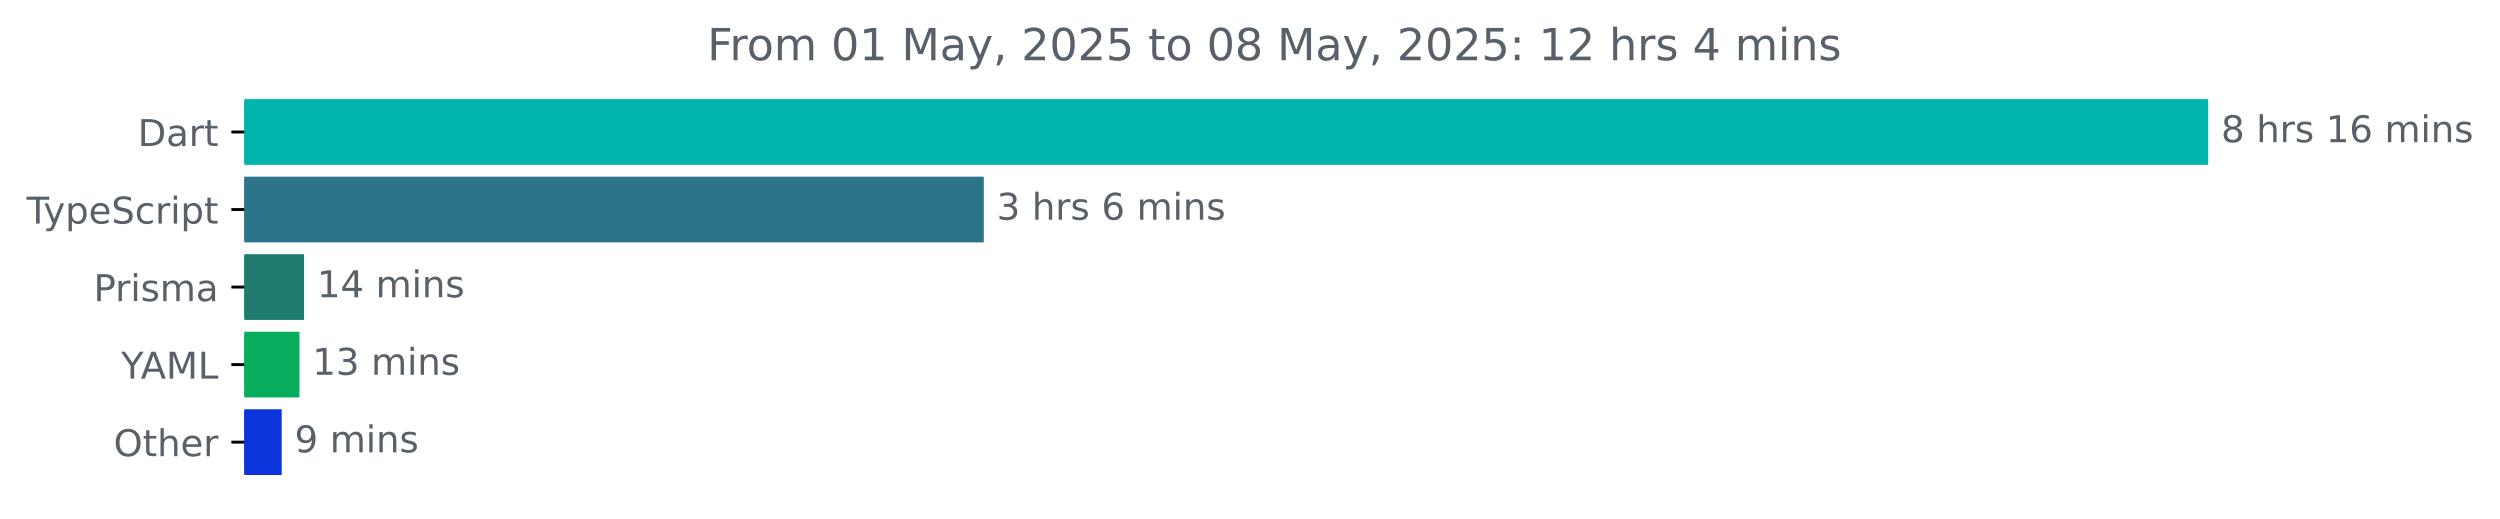
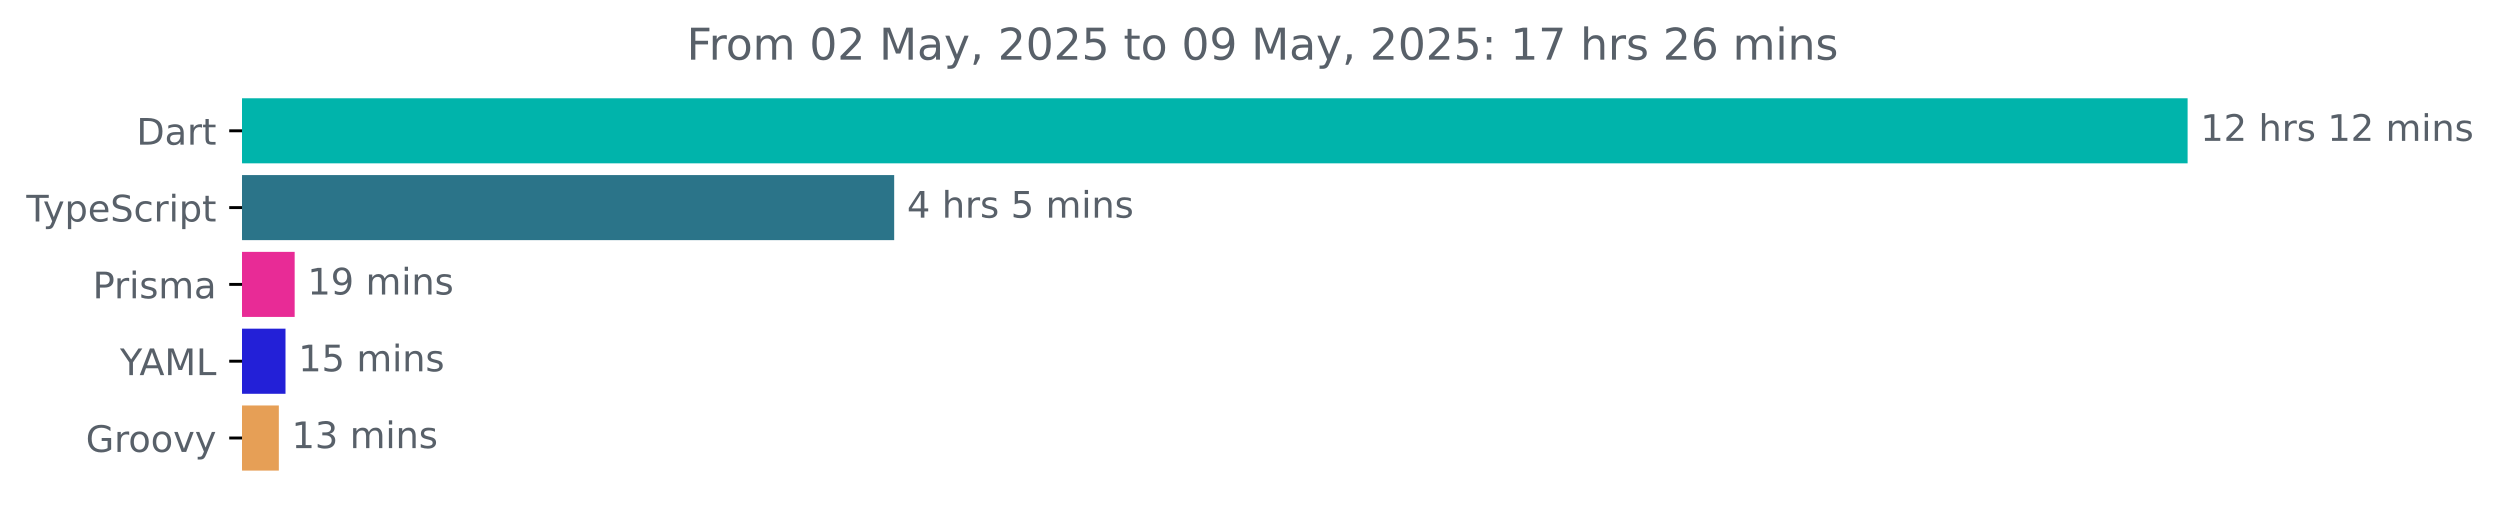
- <svg xmlns="http://www.w3.org/2000/svg" xmlns:xlink="http://www.w3.org/1999/xlink" width="677.144pt" height="140.398pt" viewBox="0 0 677.144 140.398" version="1.1">
+ <svg xmlns="http://www.w3.org/2000/svg" xmlns:xlink="http://www.w3.org/1999/xlink" width="683.507pt" height="140.398pt" viewBox="0 0 683.507 140.398" version="1.1">
  <defs>
    <style type="text/css">*{stroke-linejoin: round; stroke-linecap: butt}</style>
  </defs>
  <g id="figure_1">
    <g id="patch_1">
-       <path d="M -0 140.398  L 677.144 140.398  L 677.144 0  L -0 0  L -0 140.398  z " style="fill: none" />
+       <path d="M -0 140.398  L 683.507 140.398  L 683.507 0  L -0 0  L -0 140.398  z " style="fill: none" />
    </g>
    <g id="axes_1">
      <g id="patch_2">
-         <path d="M 66.17 27.358  L 597.599 27.358  L 597.599 44.158  L 66.17 44.158  z " clip-path="url(#pb24e77ea53)" style="fill: #00b4ab; stroke: #00b4ab; stroke-linejoin: miter" />
+         <path d="M 66.17 27.358  L 597.599 27.358  L 597.599 44.158  L 66.17 44.158  z " clip-path="url(#p1ecf767411)" style="fill: #00b4ab; stroke: #00b4ab; stroke-linejoin: miter" />
      </g>
      <g id="patch_3">
-         <path d="M 66.17 48.358  L 265.961 48.358  L 265.961 65.158  L 66.17 65.158  z " clip-path="url(#pb24e77ea53)" style="fill: #2b7489; stroke: #2b7489; stroke-linejoin: miter" />
+         <path d="M 66.17 48.358  L 243.971 48.358  L 243.971 65.158  L 66.17 65.158  z " clip-path="url(#p1ecf767411)" style="fill: #2b7489; stroke: #2b7489; stroke-linejoin: miter" />
      </g>
      <g id="patch_4">
-         <path d="M 66.17 69.358  L 81.855 69.358  L 81.855 86.158  L 66.17 86.158  z " clip-path="url(#pb24e77ea53)" style="fill: #1d7c6e; stroke: #1d7c6e; stroke-linejoin: miter" />
+         <path d="M 66.17 69.358  L 80.063 69.358  L 80.063 86.158  L 66.17 86.158  z " clip-path="url(#p1ecf767411)" style="fill: #e82b96; stroke: #e82b96; stroke-linejoin: miter" />
      </g>
      <g id="patch_5">
-         <path d="M 66.17 90.358  L 80.613 90.358  L 80.613 107.158  L 66.17 107.158  z " clip-path="url(#pb24e77ea53)" style="fill: #08ae5e; stroke: #08ae5e; stroke-linejoin: miter" />
+         <path d="M 66.17 90.358  L 77.558 90.358  L 77.558 107.158  L 66.17 107.158  z " clip-path="url(#p1ecf767411)" style="fill: #2320d7; stroke: #2320d7; stroke-linejoin: miter" />
      </g>
      <g id="patch_6">
-         <path d="M 66.17 111.358  L 75.799 111.358  L 75.799 128.158  L 66.17 128.158  z " clip-path="url(#pb24e77ea53)" style="fill: #0c34dd; stroke: #0c34dd; stroke-linejoin: miter" />
+         <path d="M 66.17 111.358  L 75.736 111.358  L 75.736 128.158  L 66.17 128.158  z " clip-path="url(#p1ecf767411)" style="fill: #e69f56; stroke: #e69f56; stroke-linejoin: miter" />
      </g>
      <g id="matplotlib.axis_1" />
      <g id="matplotlib.axis_2">
        <g id="ytick_1">
          <g id="line2d_1">
            <defs>
-               <path id="m01550db92f" d="M 0 0  L -3.5 0  " style="stroke: #000000; stroke-width: 0.8" />
+               <path id="m9992423828" d="M 0 0  L -3.5 0  " style="stroke: #000000; stroke-width: 0.8" />
            </defs>
            <g>
-               <use xlink:href="#m01550db92f" x="66.17" y="35.758" style="stroke: #000000; stroke-width: 0.8" />
+               <use xlink:href="#m9992423828" x="66.17" y="35.758" style="stroke: #000000; stroke-width: 0.8" />
            </g>
          </g>
          <g id="text_1">
            <g style="fill: #586069" transform="translate(37.31094 39.55734) scale(0.1 -0.1)">
              <defs>
                <path id="DejaVuSans-44" d="M 1259 4147  L 1259 519  L 2022 519  Q 2988 519 3436 956  Q 3884 1394 3884 2338  Q 3884 3275 3436 3711  Q 2988 4147 2022 4147  L 1259 4147  z M 628 4666  L 1925 4666  Q 3281 4666 3915 4102  Q 4550 3538 4550 2338  Q 4550 1131 3912 565  Q 3275 0 1925 0  L 628 0  L 628 4666  z " transform="scale(0.015625)" />
                <path id="DejaVuSans-61" d="M 2194 1759  Q 1497 1759 1228 1600  Q 959 1441 959 1056  Q 959 750 1161 570  Q 1363 391 1709 391  Q 2188 391 2477 730  Q 2766 1069 2766 1631  L 2766 1759  L 2194 1759  z M 3341 1997  L 3341 0  L 2766 0  L 2766 531  Q 2569 213 2275 61  Q 1981 -91 1556 -91  Q 1019 -91 701 211  Q 384 513 384 1019  Q 384 1609 779 1909  Q 1175 2209 1959 2209  L 2766 2209  L 2766 2266  Q 2766 2663 2505 2880  Q 2244 3097 1772 3097  Q 1472 3097 1187 3025  Q 903 2953 641 2809  L 641 3341  Q 956 3463 1253 3523  Q 1550 3584 1831 3584  Q 2591 3584 2966 3190  Q 3341 2797 3341 1997  z " transform="scale(0.015625)" />
                <path id="DejaVuSans-72" d="M 2631 2963  Q 2534 3019 2420 3045  Q 2306 3072 2169 3072  Q 1681 3072 1420 2755  Q 1159 2438 1159 1844  L 1159 0  L 581 0  L 581 3500  L 1159 3500  L 1159 2956  Q 1341 3275 1631 3429  Q 1922 3584 2338 3584  Q 2397 3584 2469 3576  Q 2541 3569 2628 3553  L 2631 2963  z " transform="scale(0.015625)" />
                <path id="DejaVuSans-74" d="M 1172 4494  L 1172 3500  L 2356 3500  L 2356 3053  L 1172 3053  L 1172 1153  Q 1172 725 1289 603  Q 1406 481 1766 481  L 2356 481  L 2356 0  L 1766 0  Q 1100 0 847 248  Q 594 497 594 1153  L 594 3053  L 172 3053  L 172 3500  L 594 3500  L 594 4494  L 1172 4494  z " transform="scale(0.015625)" />
              </defs>
              <use xlink:href="#DejaVuSans-44" />
              <use xlink:href="#DejaVuSans-61" x="77.002" />
              <use xlink:href="#DejaVuSans-72" x="138.281" />
              <use xlink:href="#DejaVuSans-74" x="179.395" />
            </g>
          </g>
        </g>
        <g id="ytick_2">
          <g id="line2d_2">
            <g>
-               <use xlink:href="#m01550db92f" x="66.17" y="56.758" style="stroke: #000000; stroke-width: 0.8" />
+               <use xlink:href="#m9992423828" x="66.17" y="56.758" style="stroke: #000000; stroke-width: 0.8" />
            </g>
          </g>
          <g id="text_2">
            <g style="fill: #586069" transform="translate(7.2 60.55734) scale(0.1 -0.1)">
              <defs>
                <path id="DejaVuSans-54" d="M -19 4666  L 3928 4666  L 3928 4134  L 2272 4134  L 2272 0  L 1638 0  L 1638 4134  L -19 4134  L -19 4666  z " transform="scale(0.015625)" />
                <path id="DejaVuSans-79" d="M 2059 -325  Q 1816 -950 1584 -1140  Q 1353 -1331 966 -1331  L 506 -1331  L 506 -850  L 844 -850  Q 1081 -850 1212 -737  Q 1344 -625 1503 -206  L 1606 56  L 191 3500  L 800 3500  L 1894 763  L 2988 3500  L 3597 3500  L 2059 -325  z " transform="scale(0.015625)" />
                <path id="DejaVuSans-70" d="M 1159 525  L 1159 -1331  L 581 -1331  L 581 3500  L 1159 3500  L 1159 2969  Q 1341 3281 1617 3432  Q 1894 3584 2278 3584  Q 2916 3584 3314 3078  Q 3713 2572 3713 1747  Q 3713 922 3314 415  Q 2916 -91 2278 -91  Q 1894 -91 1617 61  Q 1341 213 1159 525  z M 3116 1747  Q 3116 2381 2855 2742  Q 2594 3103 2138 3103  Q 1681 3103 1420 2742  Q 1159 2381 1159 1747  Q 1159 1113 1420 752  Q 1681 391 2138 391  Q 2594 391 2855 752  Q 3116 1113 3116 1747  z " transform="scale(0.015625)" />
                <path id="DejaVuSans-65" d="M 3597 1894  L 3597 1613  L 953 1613  Q 991 1019 1311 708  Q 1631 397 2203 397  Q 2534 397 2845 478  Q 3156 559 3463 722  L 3463 178  Q 3153 47 2828 -22  Q 2503 -91 2169 -91  Q 1331 -91 842 396  Q 353 884 353 1716  Q 353 2575 817 3079  Q 1281 3584 2069 3584  Q 2775 3584 3186 3129  Q 3597 2675 3597 1894  z M 3022 2063  Q 3016 2534 2758 2815  Q 2500 3097 2075 3097  Q 1594 3097 1305 2825  Q 1016 2553 972 2059  L 3022 2063  z " transform="scale(0.015625)" />
                <path id="DejaVuSans-53" d="M 3425 4513  L 3425 3897  Q 3066 4069 2747 4153  Q 2428 4238 2131 4238  Q 1616 4238 1336 4038  Q 1056 3838 1056 3469  Q 1056 3159 1242 3001  Q 1428 2844 1947 2747  L 2328 2669  Q 3034 2534 3370 2195  Q 3706 1856 3706 1288  Q 3706 609 3251 259  Q 2797 -91 1919 -91  Q 1588 -91 1214 -16  Q 841 59 441 206  L 441 856  Q 825 641 1194 531  Q 1563 422 1919 422  Q 2459 422 2753 634  Q 3047 847 3047 1241  Q 3047 1584 2836 1778  Q 2625 1972 2144 2069  L 1759 2144  Q 1053 2284 737 2584  Q 422 2884 422 3419  Q 422 4038 858 4394  Q 1294 4750 2059 4750  Q 2388 4750 2728 4690  Q 3069 4631 3425 4513  z " transform="scale(0.015625)" />
                <path id="DejaVuSans-63" d="M 3122 3366  L 3122 2828  Q 2878 2963 2633 3030  Q 2388 3097 2138 3097  Q 1578 3097 1268 2742  Q 959 2388 959 1747  Q 959 1106 1268 751  Q 1578 397 2138 397  Q 2388 397 2633 464  Q 2878 531 3122 666  L 3122 134  Q 2881 22 2623 -34  Q 2366 -91 2075 -91  Q 1284 -91 818 406  Q 353 903 353 1747  Q 353 2603 823 3093  Q 1294 3584 2113 3584  Q 2378 3584 2631 3529  Q 2884 3475 3122 3366  z " transform="scale(0.015625)" />
                <path id="DejaVuSans-69" d="M 603 3500  L 1178 3500  L 1178 0  L 603 0  L 603 3500  z M 603 4863  L 1178 4863  L 1178 4134  L 603 4134  L 603 4863  z " transform="scale(0.015625)" />
              </defs>
              <use xlink:href="#DejaVuSans-54" />
              <use xlink:href="#DejaVuSans-79" x="45.459" />
              <use xlink:href="#DejaVuSans-70" x="104.639" />
              <use xlink:href="#DejaVuSans-65" x="168.115" />
              <use xlink:href="#DejaVuSans-53" x="229.639" />
              <use xlink:href="#DejaVuSans-63" x="293.115" />
              <use xlink:href="#DejaVuSans-72" x="348.096" />
              <use xlink:href="#DejaVuSans-69" x="389.209" />
              <use xlink:href="#DejaVuSans-70" x="416.992" />
              <use xlink:href="#DejaVuSans-74" x="480.469" />
            </g>
          </g>
        </g>
        <g id="ytick_3">
          <g id="line2d_3">
            <g>
-               <use xlink:href="#m01550db92f" x="66.17" y="77.758" style="stroke: #000000; stroke-width: 0.8" />
+               <use xlink:href="#m9992423828" x="66.17" y="77.758" style="stroke: #000000; stroke-width: 0.8" />
            </g>
          </g>
          <g id="text_3">
            <g style="fill: #586069" transform="translate(25.34844 81.55734) scale(0.1 -0.1)">
              <defs>
                <path id="DejaVuSans-50" d="M 1259 4147  L 1259 2394  L 2053 2394  Q 2494 2394 2734 2622  Q 2975 2850 2975 3272  Q 2975 3691 2734 3919  Q 2494 4147 2053 4147  L 1259 4147  z M 628 4666  L 2053 4666  Q 2838 4666 3239 4311  Q 3641 3956 3641 3272  Q 3641 2581 3239 2228  Q 2838 1875 2053 1875  L 1259 1875  L 1259 0  L 628 0  L 628 4666  z " transform="scale(0.015625)" />
                <path id="DejaVuSans-73" d="M 2834 3397  L 2834 2853  Q 2591 2978 2328 3040  Q 2066 3103 1784 3103  Q 1356 3103 1142 2972  Q 928 2841 928 2578  Q 928 2378 1081 2264  Q 1234 2150 1697 2047  L 1894 2003  Q 2506 1872 2764 1633  Q 3022 1394 3022 966  Q 3022 478 2636 193  Q 2250 -91 1575 -91  Q 1294 -91 989 -36  Q 684 19 347 128  L 347 722  Q 666 556 975 473  Q 1284 391 1588 391  Q 1994 391 2212 530  Q 2431 669 2431 922  Q 2431 1156 2273 1281  Q 2116 1406 1581 1522  L 1381 1569  Q 847 1681 609 1914  Q 372 2147 372 2553  Q 372 3047 722 3315  Q 1072 3584 1716 3584  Q 2034 3584 2315 3537  Q 2597 3491 2834 3397  z " transform="scale(0.015625)" />
                <path id="DejaVuSans-6d" d="M 3328 2828  Q 3544 3216 3844 3400  Q 4144 3584 4550 3584  Q 5097 3584 5394 3201  Q 5691 2819 5691 2113  L 5691 0  L 5113 0  L 5113 2094  Q 5113 2597 4934 2840  Q 4756 3084 4391 3084  Q 3944 3084 3684 2787  Q 3425 2491 3425 1978  L 3425 0  L 2847 0  L 2847 2094  Q 2847 2600 2669 2842  Q 2491 3084 2119 3084  Q 1678 3084 1418 2786  Q 1159 2488 1159 1978  L 1159 0  L 581 0  L 581 3500  L 1159 3500  L 1159 2956  Q 1356 3278 1631 3431  Q 1906 3584 2284 3584  Q 2666 3584 2933 3390  Q 3200 3197 3328 2828  z " transform="scale(0.015625)" />
              </defs>
              <use xlink:href="#DejaVuSans-50" />
              <use xlink:href="#DejaVuSans-72" x="58.553" />
              <use xlink:href="#DejaVuSans-69" x="99.666" />
              <use xlink:href="#DejaVuSans-73" x="127.449" />
              <use xlink:href="#DejaVuSans-6d" x="179.549" />
              <use xlink:href="#DejaVuSans-61" x="276.961" />
            </g>
          </g>
        </g>
        <g id="ytick_4">
          <g id="line2d_4">
            <g>
-               <use xlink:href="#m01550db92f" x="66.17" y="98.758" style="stroke: #000000; stroke-width: 0.8" />
+               <use xlink:href="#m9992423828" x="66.17" y="98.758" style="stroke: #000000; stroke-width: 0.8" />
            </g>
          </g>
          <g id="text_4">
            <g style="fill: #586069" transform="translate(32.79688 102.5573) scale(0.1 -0.1)">
              <defs>
                <path id="DejaVuSans-59" d="M -13 4666  L 666 4666  L 1959 2747  L 3244 4666  L 3922 4666  L 2272 2222  L 2272 0  L 1638 0  L 1638 2222  L -13 4666  z " transform="scale(0.015625)" />
                <path id="DejaVuSans-41" d="M 2188 4044  L 1331 1722  L 3047 1722  L 2188 4044  z M 1831 4666  L 2547 4666  L 4325 0  L 3669 0  L 3244 1197  L 1141 1197  L 716 0  L 50 0  L 1831 4666  z " transform="scale(0.015625)" />
                <path id="DejaVuSans-4d" d="M 628 4666  L 1569 4666  L 2759 1491  L 3956 4666  L 4897 4666  L 4897 0  L 4281 0  L 4281 4097  L 3078 897  L 2444 897  L 1241 4097  L 1241 0  L 628 0  L 628 4666  z " transform="scale(0.015625)" />
                <path id="DejaVuSans-4c" d="M 628 4666  L 1259 4666  L 1259 531  L 3531 531  L 3531 0  L 628 0  L 628 4666  z " transform="scale(0.015625)" />
              </defs>
              <use xlink:href="#DejaVuSans-59" />
              <use xlink:href="#DejaVuSans-41" x="53.334" />
              <use xlink:href="#DejaVuSans-4d" x="121.742" />
              <use xlink:href="#DejaVuSans-4c" x="208.021" />
            </g>
          </g>
        </g>
        <g id="ytick_5">
          <g id="line2d_5">
            <g>
-               <use xlink:href="#m01550db92f" x="66.17" y="119.758" style="stroke: #000000; stroke-width: 0.8" />
+               <use xlink:href="#m9992423828" x="66.17" y="119.758" style="stroke: #000000; stroke-width: 0.8" />
            </g>
          </g>
          <g id="text_5">
-             <g style="fill: #586069" transform="translate(30.77656 123.5573) scale(0.1 -0.1)">
-               <defs>
-                 <path id="DejaVuSans-4f" d="M 2522 4238  Q 1834 4238 1429 3725  Q 1025 3213 1025 2328  Q 1025 1447 1429 934  Q 1834 422 2522 422  Q 3209 422 3611 934  Q 4013 1447 4013 2328  Q 4013 3213 3611 3725  Q 3209 4238 2522 4238  z M 2522 4750  Q 3503 4750 4090 4092  Q 4678 3434 4678 2328  Q 4678 1225 4090 567  Q 3503 -91 2522 -91  Q 1538 -91 948 565  Q 359 1222 359 2328  Q 359 3434 948 4092  Q 1538 4750 2522 4750  z " transform="scale(0.015625)" />
-                 <path id="DejaVuSans-68" d="M 3513 2113  L 3513 0  L 2938 0  L 2938 2094  Q 2938 2591 2744 2837  Q 2550 3084 2163 3084  Q 1697 3084 1428 2787  Q 1159 2491 1159 1978  L 1159 0  L 581 0  L 581 4863  L 1159 4863  L 1159 2956  Q 1366 3272 1645 3428  Q 1925 3584 2291 3584  Q 2894 3584 3203 3211  Q 3513 2838 3513 2113  z " transform="scale(0.015625)" />
-               </defs>
-               <use xlink:href="#DejaVuSans-4f" />
-               <use xlink:href="#DejaVuSans-74" x="78.711" />
-               <use xlink:href="#DejaVuSans-68" x="117.92" />
-               <use xlink:href="#DejaVuSans-65" x="181.299" />
-               <use xlink:href="#DejaVuSans-72" x="242.822" />
+             <g style="fill: #586069" transform="translate(23.46094 123.5573) scale(0.1 -0.1)">
+               <defs>
+                 <path id="DejaVuSans-47" d="M 3809 666  L 3809 1919  L 2778 1919  L 2778 2438  L 4434 2438  L 4434 434  Q 4069 175 3628 42  Q 3188 -91 2688 -91  Q 1594 -91 976 548  Q 359 1188 359 2328  Q 359 3472 976 4111  Q 1594 4750 2688 4750  Q 3144 4750 3555 4637  Q 3966 4525 4313 4306  L 4313 3634  Q 3963 3931 3569 4081  Q 3175 4231 2741 4231  Q 1884 4231 1454 3753  Q 1025 3275 1025 2328  Q 1025 1384 1454 906  Q 1884 428 2741 428  Q 3075 428 3337 486  Q 3600 544 3809 666  z " transform="scale(0.015625)" />
+                 <path id="DejaVuSans-6f" d="M 1959 3097  Q 1497 3097 1228 2736  Q 959 2375 959 1747  Q 959 1119 1226 758  Q 1494 397 1959 397  Q 2419 397 2687 759  Q 2956 1122 2956 1747  Q 2956 2369 2687 2733  Q 2419 3097 1959 3097  z M 1959 3584  Q 2709 3584 3137 3096  Q 3566 2609 3566 1747  Q 3566 888 3137 398  Q 2709 -91 1959 -91  Q 1206 -91 779 398  Q 353 888 353 1747  Q 353 2609 779 3096  Q 1206 3584 1959 3584  z " transform="scale(0.015625)" />
+                 <path id="DejaVuSans-76" d="M 191 3500  L 800 3500  L 1894 563  L 2988 3500  L 3597 3500  L 2284 0  L 1503 0  L 191 3500  z " transform="scale(0.015625)" />
+               </defs>
+               <use xlink:href="#DejaVuSans-47" />
+               <use xlink:href="#DejaVuSans-72" x="77.49" />
+               <use xlink:href="#DejaVuSans-6f" x="116.354" />
+               <use xlink:href="#DejaVuSans-6f" x="177.535" />
+               <use xlink:href="#DejaVuSans-76" x="238.717" />
+               <use xlink:href="#DejaVuSans-79" x="297.896" />
            </g>
          </g>
        </g>
      </g>
      <g id="text_6">
        <g style="fill: #586069" transform="translate(601.5989 38.5175) scale(0.1 -0.1)">
          <defs>
-             <path id="DejaVuSans-38" d="M 2034 2216  Q 1584 2216 1326 1975  Q 1069 1734 1069 1313  Q 1069 891 1326 650  Q 1584 409 2034 409  Q 2484 409 2743 651  Q 3003 894 3003 1313  Q 3003 1734 2745 1975  Q 2488 2216 2034 2216  z M 1403 2484  Q 997 2584 770 2862  Q 544 3141 544 3541  Q 544 4100 942 4425  Q 1341 4750 2034 4750  Q 2731 4750 3128 4425  Q 3525 4100 3525 3541  Q 3525 3141 3298 2862  Q 3072 2584 2669 2484  Q 3125 2378 3379 2068  Q 3634 1759 3634 1313  Q 3634 634 3220 271  Q 2806 -91 2034 -91  Q 1263 -91 848 271  Q 434 634 434 1313  Q 434 1759 690 2068  Q 947 2378 1403 2484  z M 1172 3481  Q 1172 3119 1398 2916  Q 1625 2713 2034 2713  Q 2441 2713 2670 2916  Q 2900 3119 2900 3481  Q 2900 3844 2670 4047  Q 2441 4250 2034 4250  Q 1625 4250 1398 4047  Q 1172 3844 1172 3481  z " transform="scale(0.015625)" />
+             <path id="DejaVuSans-31" d="M 794 531  L 1825 531  L 1825 4091  L 703 3866  L 703 4441  L 1819 4666  L 2450 4666  L 2450 531  L 3481 531  L 3481 0  L 794 0  L 794 531  z " transform="scale(0.015625)" />
+             <path id="DejaVuSans-32" d="M 1228 531  L 3431 531  L 3431 0  L 469 0  L 469 531  Q 828 903 1448 1529  Q 2069 2156 2228 2338  Q 2531 2678 2651 2914  Q 2772 3150 2772 3378  Q 2772 3750 2511 3984  Q 2250 4219 1831 4219  Q 1534 4219 1204 4116  Q 875 4013 500 3803  L 500 4441  Q 881 4594 1212 4672  Q 1544 4750 1819 4750  Q 2544 4750 2975 4387  Q 3406 4025 3406 3419  Q 3406 3131 3298 2873  Q 3191 2616 2906 2266  Q 2828 2175 2409 1742  Q 1991 1309 1228 531  z " transform="scale(0.015625)" />
            <path id="DejaVuSans-20" transform="scale(0.015625)" />
-             <path id="DejaVuSans-31" d="M 794 531  L 1825 531  L 1825 4091  L 703 3866  L 703 4441  L 1819 4666  L 2450 4666  L 2450 531  L 3481 531  L 3481 0  L 794 0  L 794 531  z " transform="scale(0.015625)" />
-             <path id="DejaVuSans-36" d="M 2113 2584  Q 1688 2584 1439 2293  Q 1191 2003 1191 1497  Q 1191 994 1439 701  Q 1688 409 2113 409  Q 2538 409 2786 701  Q 3034 994 3034 1497  Q 3034 2003 2786 2293  Q 2538 2584 2113 2584  z M 3366 4563  L 3366 3988  Q 3128 4100 2886 4159  Q 2644 4219 2406 4219  Q 1781 4219 1451 3797  Q 1122 3375 1075 2522  Q 1259 2794 1537 2939  Q 1816 3084 2150 3084  Q 2853 3084 3261 2657  Q 3669 2231 3669 1497  Q 3669 778 3244 343  Q 2819 -91 2113 -91  Q 1303 -91 875 529  Q 447 1150 447 2328  Q 447 3434 972 4092  Q 1497 4750 2381 4750  Q 2619 4750 2861 4703  Q 3103 4656 3366 4563  z " transform="scale(0.015625)" />
+             <path id="DejaVuSans-68" d="M 3513 2113  L 3513 0  L 2938 0  L 2938 2094  Q 2938 2591 2744 2837  Q 2550 3084 2163 3084  Q 1697 3084 1428 2787  Q 1159 2491 1159 1978  L 1159 0  L 581 0  L 581 4863  L 1159 4863  L 1159 2956  Q 1366 3272 1645 3428  Q 1925 3584 2291 3584  Q 2894 3584 3203 3211  Q 3513 2838 3513 2113  z " transform="scale(0.015625)" />
            <path id="DejaVuSans-6e" d="M 3513 2113  L 3513 0  L 2938 0  L 2938 2094  Q 2938 2591 2744 2837  Q 2550 3084 2163 3084  Q 1697 3084 1428 2787  Q 1159 2491 1159 1978  L 1159 0  L 581 0  L 581 3500  L 1159 3500  L 1159 2956  Q 1366 3272 1645 3428  Q 1925 3584 2291 3584  Q 2894 3584 3203 3211  Q 3513 2838 3513 2113  z " transform="scale(0.015625)" />
          </defs>
-           <use xlink:href="#DejaVuSans-38" />
+           <use xlink:href="#DejaVuSans-31" />
+           <use xlink:href="#DejaVuSans-32" x="63.623" />
+           <use xlink:href="#DejaVuSans-20" x="127.246" />
+           <use xlink:href="#DejaVuSans-68" x="159.033" />
+           <use xlink:href="#DejaVuSans-72" x="222.412" />
+           <use xlink:href="#DejaVuSans-73" x="263.525" />
+           <use xlink:href="#DejaVuSans-20" x="315.625" />
+           <use xlink:href="#DejaVuSans-31" x="347.412" />
+           <use xlink:href="#DejaVuSans-32" x="411.035" />
+           <use xlink:href="#DejaVuSans-20" x="474.658" />
+           <use xlink:href="#DejaVuSans-6d" x="506.445" />
+           <use xlink:href="#DejaVuSans-69" x="603.857" />
+           <use xlink:href="#DejaVuSans-6e" x="631.641" />
+           <use xlink:href="#DejaVuSans-73" x="695.02" />
+         </g>
+       </g>
+       <g id="text_7">
+         <g style="fill: #586069" transform="translate(247.9711 59.5175) scale(0.1 -0.1)">
+           <defs>
+             <path id="DejaVuSans-34" d="M 2419 4116  L 825 1625  L 2419 1625  L 2419 4116  z M 2253 4666  L 3047 4666  L 3047 1625  L 3713 1625  L 3713 1100  L 3047 1100  L 3047 0  L 2419 0  L 2419 1100  L 313 1100  L 313 1709  L 2253 4666  z " transform="scale(0.015625)" />
+             <path id="DejaVuSans-35" d="M 691 4666  L 3169 4666  L 3169 4134  L 1269 4134  L 1269 2991  Q 1406 3038 1543 3061  Q 1681 3084 1819 3084  Q 2600 3084 3056 2656  Q 3513 2228 3513 1497  Q 3513 744 3044 326  Q 2575 -91 1722 -91  Q 1428 -91 1123 -41  Q 819 9 494 109  L 494 744  Q 775 591 1075 516  Q 1375 441 1709 441  Q 2250 441 2565 725  Q 2881 1009 2881 1497  Q 2881 1984 2565 2268  Q 2250 2553 1709 2553  Q 1456 2553 1204 2497  Q 953 2441 691 2322  L 691 4666  z " transform="scale(0.015625)" />
+           </defs>
+           <use xlink:href="#DejaVuSans-34" />
          <use xlink:href="#DejaVuSans-20" x="63.623" />
          <use xlink:href="#DejaVuSans-68" x="95.41" />
          <use xlink:href="#DejaVuSans-72" x="158.789" />
          <use xlink:href="#DejaVuSans-73" x="199.902" />
          <use xlink:href="#DejaVuSans-20" x="252.002" />
-           <use xlink:href="#DejaVuSans-31" x="283.789" />
-           <use xlink:href="#DejaVuSans-36" x="347.412" />
-           <use xlink:href="#DejaVuSans-20" x="411.035" />
-           <use xlink:href="#DejaVuSans-6d" x="442.822" />
-           <use xlink:href="#DejaVuSans-69" x="540.234" />
-           <use xlink:href="#DejaVuSans-6e" x="568.018" />
-           <use xlink:href="#DejaVuSans-73" x="631.396" />
-         </g>
-       </g>
-       <g id="text_7">
-         <g style="fill: #586069" transform="translate(269.9607 59.5175) scale(0.1 -0.1)">
-           <defs>
-             <path id="DejaVuSans-33" d="M 2597 2516  Q 3050 2419 3304 2112  Q 3559 1806 3559 1356  Q 3559 666 3084 287  Q 2609 -91 1734 -91  Q 1441 -91 1130 -33  Q 819 25 488 141  L 488 750  Q 750 597 1062 519  Q 1375 441 1716 441  Q 2309 441 2620 675  Q 2931 909 2931 1356  Q 2931 1769 2642 2001  Q 2353 2234 1838 2234  L 1294 2234  L 1294 2753  L 1863 2753  Q 2328 2753 2575 2939  Q 2822 3125 2822 3475  Q 2822 3834 2567 4026  Q 2313 4219 1838 4219  Q 1578 4219 1281 4162  Q 984 4106 628 3988  L 628 4550  Q 988 4650 1302 4700  Q 1616 4750 1894 4750  Q 2613 4750 3031 4423  Q 3450 4097 3450 3541  Q 3450 3153 3228 2886  Q 3006 2619 2597 2516  z " transform="scale(0.015625)" />
-           </defs>
-           <use xlink:href="#DejaVuSans-33" />
-           <use xlink:href="#DejaVuSans-20" x="63.623" />
-           <use xlink:href="#DejaVuSans-68" x="95.41" />
-           <use xlink:href="#DejaVuSans-72" x="158.789" />
-           <use xlink:href="#DejaVuSans-73" x="199.902" />
-           <use xlink:href="#DejaVuSans-20" x="252.002" />
-           <use xlink:href="#DejaVuSans-36" x="283.789" />
+           <use xlink:href="#DejaVuSans-35" x="283.789" />
          <use xlink:href="#DejaVuSans-20" x="347.412" />
          <use xlink:href="#DejaVuSans-6d" x="379.199" />
          <use xlink:href="#DejaVuSans-69" x="476.611" />
          <use xlink:href="#DejaVuSans-6e" x="504.395" />
          <use xlink:href="#DejaVuSans-73" x="567.773" />
        </g>
      </g>
      <g id="text_8">
-         <g style="fill: #586069" transform="translate(85.85538 80.5175) scale(0.1 -0.1)">
-           <defs>
-             <path id="DejaVuSans-34" d="M 2419 4116  L 825 1625  L 2419 1625  L 2419 4116  z M 2253 4666  L 3047 4666  L 3047 1625  L 3713 1625  L 3713 1100  L 3047 1100  L 3047 0  L 2419 0  L 2419 1100  L 313 1100  L 313 1709  L 2253 4666  z " transform="scale(0.015625)" />
-           </defs>
-           <use xlink:href="#DejaVuSans-31" />
-           <use xlink:href="#DejaVuSans-34" x="63.623" />
+         <g style="fill: #586069" transform="translate(84.06337 80.5175) scale(0.1 -0.1)">
+           <defs>
+             <path id="DejaVuSans-39" d="M 703 97  L 703 672  Q 941 559 1184 500  Q 1428 441 1663 441  Q 2288 441 2617 861  Q 2947 1281 2994 2138  Q 2813 1869 2534 1725  Q 2256 1581 1919 1581  Q 1219 1581 811 2004  Q 403 2428 403 3163  Q 403 3881 828 4315  Q 1253 4750 1959 4750  Q 2769 4750 3195 4129  Q 3622 3509 3622 2328  Q 3622 1225 3098 567  Q 2575 -91 1691 -91  Q 1453 -91 1209 -44  Q 966 3 703 97  z M 1959 2075  Q 2384 2075 2632 2365  Q 2881 2656 2881 3163  Q 2881 3666 2632 3958  Q 2384 4250 1959 4250  Q 1534 4250 1286 3958  Q 1038 3666 1038 3163  Q 1038 2656 1286 2365  Q 1534 2075 1959 2075  z " transform="scale(0.015625)" />
+           </defs>
+           <use xlink:href="#DejaVuSans-31" />
+           <use xlink:href="#DejaVuSans-39" x="63.623" />
          <use xlink:href="#DejaVuSans-20" x="127.246" />
          <use xlink:href="#DejaVuSans-6d" x="159.033" />
          <use xlink:href="#DejaVuSans-69" x="256.445" />
          <use xlink:href="#DejaVuSans-6e" x="284.229" />
          <use xlink:href="#DejaVuSans-73" x="347.607" />
        </g>
      </g>
      <g id="text_9">
-         <g style="fill: #586069" transform="translate(84.61299 101.5175) scale(0.1 -0.1)">
-           <use xlink:href="#DejaVuSans-31" />
-           <use xlink:href="#DejaVuSans-33" x="63.623" />
+         <g style="fill: #586069" transform="translate(81.55807 101.5175) scale(0.1 -0.1)">
+           <use xlink:href="#DejaVuSans-31" />
+           <use xlink:href="#DejaVuSans-35" x="63.623" />
          <use xlink:href="#DejaVuSans-20" x="127.246" />
          <use xlink:href="#DejaVuSans-6d" x="159.033" />
          <use xlink:href="#DejaVuSans-69" x="256.445" />
          <use xlink:href="#DejaVuSans-6e" x="284.229" />
          <use xlink:href="#DejaVuSans-73" x="347.607" />
        </g>
      </g>
      <g id="text_10">
-         <g style="fill: #586069" transform="translate(79.79877 122.5175) scale(0.1 -0.1)">
-           <defs>
-             <path id="DejaVuSans-39" d="M 703 97  L 703 672  Q 941 559 1184 500  Q 1428 441 1663 441  Q 2288 441 2617 861  Q 2947 1281 2994 2138  Q 2813 1869 2534 1725  Q 2256 1581 1919 1581  Q 1219 1581 811 2004  Q 403 2428 403 3163  Q 403 3881 828 4315  Q 1253 4750 1959 4750  Q 2769 4750 3195 4129  Q 3622 3509 3622 2328  Q 3622 1225 3098 567  Q 2575 -91 1691 -91  Q 1453 -91 1209 -44  Q 966 3 703 97  z M 1959 2075  Q 2384 2075 2632 2365  Q 2881 2656 2881 3163  Q 2881 3666 2632 3958  Q 2384 4250 1959 4250  Q 1534 4250 1286 3958  Q 1038 3666 1038 3163  Q 1038 2656 1286 2365  Q 1534 2075 1959 2075  z " transform="scale(0.015625)" />
-           </defs>
-           <use xlink:href="#DejaVuSans-39" />
-           <use xlink:href="#DejaVuSans-20" x="63.623" />
-           <use xlink:href="#DejaVuSans-6d" x="95.41" />
-           <use xlink:href="#DejaVuSans-69" x="192.822" />
-           <use xlink:href="#DejaVuSans-6e" x="220.605" />
-           <use xlink:href="#DejaVuSans-73" x="283.984" />
+         <g style="fill: #586069" transform="translate(79.73603 122.5175) scale(0.1 -0.1)">
+           <defs>
+             <path id="DejaVuSans-33" d="M 2597 2516  Q 3050 2419 3304 2112  Q 3559 1806 3559 1356  Q 3559 666 3084 287  Q 2609 -91 1734 -91  Q 1441 -91 1130 -33  Q 819 25 488 141  L 488 750  Q 750 597 1062 519  Q 1375 441 1716 441  Q 2309 441 2620 675  Q 2931 909 2931 1356  Q 2931 1769 2642 2001  Q 2353 2234 1838 2234  L 1294 2234  L 1294 2753  L 1863 2753  Q 2328 2753 2575 2939  Q 2822 3125 2822 3475  Q 2822 3834 2567 4026  Q 2313 4219 1838 4219  Q 1578 4219 1281 4162  Q 984 4106 628 3988  L 628 4550  Q 988 4650 1302 4700  Q 1616 4750 1894 4750  Q 2613 4750 3031 4423  Q 3450 4097 3450 3541  Q 3450 3153 3228 2886  Q 3006 2619 2597 2516  z " transform="scale(0.015625)" />
+           </defs>
+           <use xlink:href="#DejaVuSans-31" />
+           <use xlink:href="#DejaVuSans-33" x="63.623" />
+           <use xlink:href="#DejaVuSans-20" x="127.246" />
+           <use xlink:href="#DejaVuSans-6d" x="159.033" />
+           <use xlink:href="#DejaVuSans-69" x="256.445" />
+           <use xlink:href="#DejaVuSans-6e" x="284.229" />
+           <use xlink:href="#DejaVuSans-73" x="347.607" />
        </g>
      </g>
      <g id="text_11">
-         <g style="fill: #586069" transform="translate(191.5666 16.31812) scale(0.12 -0.12)">
+         <g style="fill: #586069" transform="translate(187.7491 16.31812) scale(0.12 -0.12)">
          <defs>
            <path id="DejaVuSans-46" d="M 628 4666  L 3309 4666  L 3309 4134  L 1259 4134  L 1259 2759  L 3109 2759  L 3109 2228  L 1259 2228  L 1259 0  L 628 0  L 628 4666  z " transform="scale(0.015625)" />
-             <path id="DejaVuSans-6f" d="M 1959 3097  Q 1497 3097 1228 2736  Q 959 2375 959 1747  Q 959 1119 1226 758  Q 1494 397 1959 397  Q 2419 397 2687 759  Q 2956 1122 2956 1747  Q 2956 2369 2687 2733  Q 2419 3097 1959 3097  z M 1959 3584  Q 2709 3584 3137 3096  Q 3566 2609 3566 1747  Q 3566 888 3137 398  Q 2709 -91 1959 -91  Q 1206 -91 779 398  Q 353 888 353 1747  Q 353 2609 779 3096  Q 1206 3584 1959 3584  z " transform="scale(0.015625)" />
            <path id="DejaVuSans-30" d="M 2034 4250  Q 1547 4250 1301 3770  Q 1056 3291 1056 2328  Q 1056 1369 1301 889  Q 1547 409 2034 409  Q 2525 409 2770 889  Q 3016 1369 3016 2328  Q 3016 3291 2770 3770  Q 2525 4250 2034 4250  z M 2034 4750  Q 2819 4750 3233 4129  Q 3647 3509 3647 2328  Q 3647 1150 3233 529  Q 2819 -91 2034 -91  Q 1250 -91 836 529  Q 422 1150 422 2328  Q 422 3509 836 4129  Q 1250 4750 2034 4750  z " transform="scale(0.015625)" />
            <path id="DejaVuSans-2c" d="M 750 794  L 1409 794  L 1409 256  L 897 -744  L 494 -744  L 750 256  L 750 794  z " transform="scale(0.015625)" />
-             <path id="DejaVuSans-32" d="M 1228 531  L 3431 531  L 3431 0  L 469 0  L 469 531  Q 828 903 1448 1529  Q 2069 2156 2228 2338  Q 2531 2678 2651 2914  Q 2772 3150 2772 3378  Q 2772 3750 2511 3984  Q 2250 4219 1831 4219  Q 1534 4219 1204 4116  Q 875 4013 500 3803  L 500 4441  Q 881 4594 1212 4672  Q 1544 4750 1819 4750  Q 2544 4750 2975 4387  Q 3406 4025 3406 3419  Q 3406 3131 3298 2873  Q 3191 2616 2906 2266  Q 2828 2175 2409 1742  Q 1991 1309 1228 531  z " transform="scale(0.015625)" />
-             <path id="DejaVuSans-35" d="M 691 4666  L 3169 4666  L 3169 4134  L 1269 4134  L 1269 2991  Q 1406 3038 1543 3061  Q 1681 3084 1819 3084  Q 2600 3084 3056 2656  Q 3513 2228 3513 1497  Q 3513 744 3044 326  Q 2575 -91 1722 -91  Q 1428 -91 1123 -41  Q 819 9 494 109  L 494 744  Q 775 591 1075 516  Q 1375 441 1709 441  Q 2250 441 2565 725  Q 2881 1009 2881 1497  Q 2881 1984 2565 2268  Q 2250 2553 1709 2553  Q 1456 2553 1204 2497  Q 953 2441 691 2322  L 691 4666  z " transform="scale(0.015625)" />
            <path id="DejaVuSans-3a" d="M 750 794  L 1409 794  L 1409 0  L 750 0  L 750 794  z M 750 3309  L 1409 3309  L 1409 2516  L 750 2516  L 750 3309  z " transform="scale(0.015625)" />
+             <path id="DejaVuSans-37" d="M 525 4666  L 3525 4666  L 3525 4397  L 1831 0  L 1172 0  L 2766 4134  L 525 4134  L 525 4666  z " transform="scale(0.015625)" />
+             <path id="DejaVuSans-36" d="M 2113 2584  Q 1688 2584 1439 2293  Q 1191 2003 1191 1497  Q 1191 994 1439 701  Q 1688 409 2113 409  Q 2538 409 2786 701  Q 3034 994 3034 1497  Q 3034 2003 2786 2293  Q 2538 2584 2113 2584  z M 3366 4563  L 3366 3988  Q 3128 4100 2886 4159  Q 2644 4219 2406 4219  Q 1781 4219 1451 3797  Q 1122 3375 1075 2522  Q 1259 2794 1537 2939  Q 1816 3084 2150 3084  Q 2853 3084 3261 2657  Q 3669 2231 3669 1497  Q 3669 778 3244 343  Q 2819 -91 2113 -91  Q 1303 -91 875 529  Q 447 1150 447 2328  Q 447 3434 972 4092  Q 1497 4750 2381 4750  Q 2619 4750 2861 4703  Q 3103 4656 3366 4563  z " transform="scale(0.015625)" />
          </defs>
          <use xlink:href="#DejaVuSans-46" />
          <use xlink:href="#DejaVuSans-72" x="50.27" />
          <use xlink:href="#DejaVuSans-6f" x="89.133" />
          <use xlink:href="#DejaVuSans-6d" x="150.314" />
          <use xlink:href="#DejaVuSans-20" x="247.727" />
          <use xlink:href="#DejaVuSans-30" x="279.514" />
-           <use xlink:href="#DejaVuSans-31" x="343.137" />
+           <use xlink:href="#DejaVuSans-32" x="343.137" />
          <use xlink:href="#DejaVuSans-20" x="406.76" />
          <use xlink:href="#DejaVuSans-4d" x="438.547" />
          <use xlink:href="#DejaVuSans-61" x="524.826" />
          <use xlink:href="#DejaVuSans-79" x="586.105" />
          <use xlink:href="#DejaVuSans-2c" x="645.285" />
          <use xlink:href="#DejaVuSans-20" x="677.072" />
          <use xlink:href="#DejaVuSans-32" x="708.859" />
          <use xlink:href="#DejaVuSans-30" x="772.482" />
          <use xlink:href="#DejaVuSans-32" x="836.105" />
          <use xlink:href="#DejaVuSans-35" x="899.729" />
          <use xlink:href="#DejaVuSans-20" x="963.352" />
          <use xlink:href="#DejaVuSans-74" x="995.139" />
          <use xlink:href="#DejaVuSans-6f" x="1034.348" />
          <use xlink:href="#DejaVuSans-20" x="1095.529" />
          <use xlink:href="#DejaVuSans-30" x="1127.316" />
-           <use xlink:href="#DejaVuSans-38" x="1190.939" />
+           <use xlink:href="#DejaVuSans-39" x="1190.939" />
          <use xlink:href="#DejaVuSans-20" x="1254.562" />
          <use xlink:href="#DejaVuSans-4d" x="1286.35" />
          <use xlink:href="#DejaVuSans-61" x="1372.629" />
          <use xlink:href="#DejaVuSans-79" x="1433.908" />
          <use xlink:href="#DejaVuSans-2c" x="1493.088" />
          <use xlink:href="#DejaVuSans-20" x="1524.875" />
          <use xlink:href="#DejaVuSans-32" x="1556.662" />
          <use xlink:href="#DejaVuSans-30" x="1620.285" />
          <use xlink:href="#DejaVuSans-32" x="1683.908" />
          <use xlink:href="#DejaVuSans-35" x="1747.531" />
          <use xlink:href="#DejaVuSans-3a" x="1811.154" />
          <use xlink:href="#DejaVuSans-20" x="1844.846" />
          <use xlink:href="#DejaVuSans-31" x="1876.633" />
-           <use xlink:href="#DejaVuSans-32" x="1940.256" />
+           <use xlink:href="#DejaVuSans-37" x="1940.256" />
          <use xlink:href="#DejaVuSans-20" x="2003.879" />
          <use xlink:href="#DejaVuSans-68" x="2035.666" />
          <use xlink:href="#DejaVuSans-72" x="2099.045" />
          <use xlink:href="#DejaVuSans-73" x="2140.158" />
          <use xlink:href="#DejaVuSans-20" x="2192.258" />
-           <use xlink:href="#DejaVuSans-34" x="2224.045" />
-           <use xlink:href="#DejaVuSans-20" x="2287.668" />
-           <use xlink:href="#DejaVuSans-6d" x="2319.455" />
-           <use xlink:href="#DejaVuSans-69" x="2416.867" />
-           <use xlink:href="#DejaVuSans-6e" x="2444.65" />
-           <use xlink:href="#DejaVuSans-73" x="2508.029" />
+           <use xlink:href="#DejaVuSans-32" x="2224.045" />
+           <use xlink:href="#DejaVuSans-36" x="2287.668" />
+           <use xlink:href="#DejaVuSans-20" x="2351.291" />
+           <use xlink:href="#DejaVuSans-6d" x="2383.078" />
+           <use xlink:href="#DejaVuSans-69" x="2480.49" />
+           <use xlink:href="#DejaVuSans-6e" x="2508.273" />
+           <use xlink:href="#DejaVuSans-73" x="2571.652" />
        </g>
      </g>
    </g>
  </g>
  <defs>
-     <clipPath id="pb24e77ea53">
+     <clipPath id="p1ecf767411">
      <rect x="66.17" y="22.318" width="558" height="110.88" />
    </clipPath>
  </defs>
</svg>
